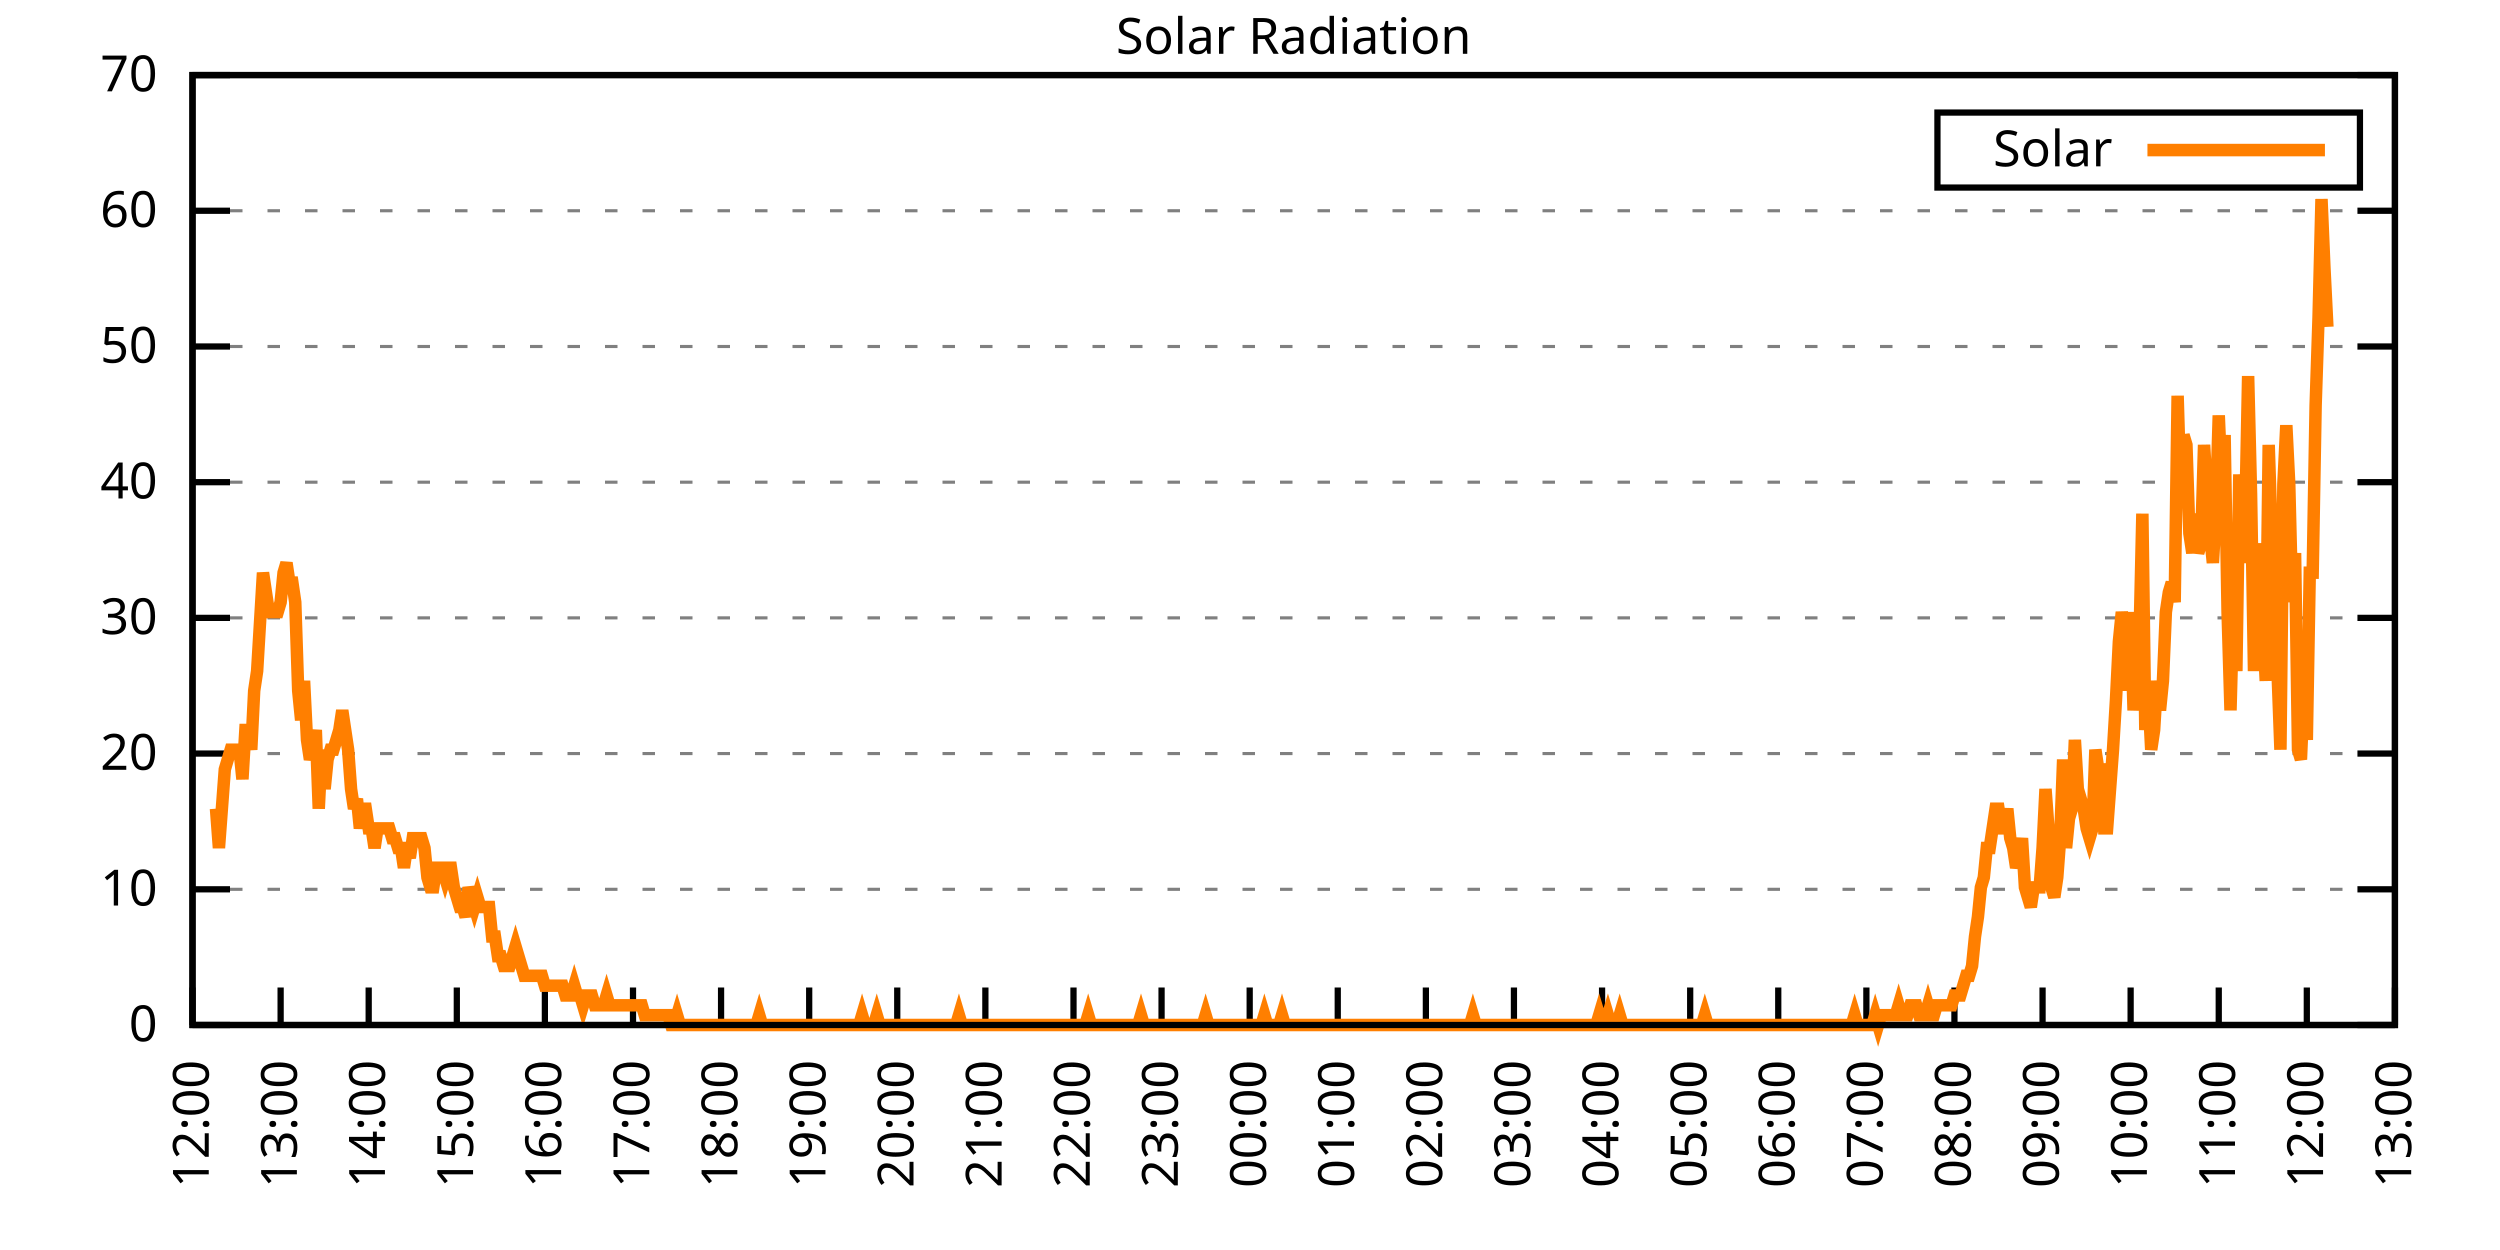
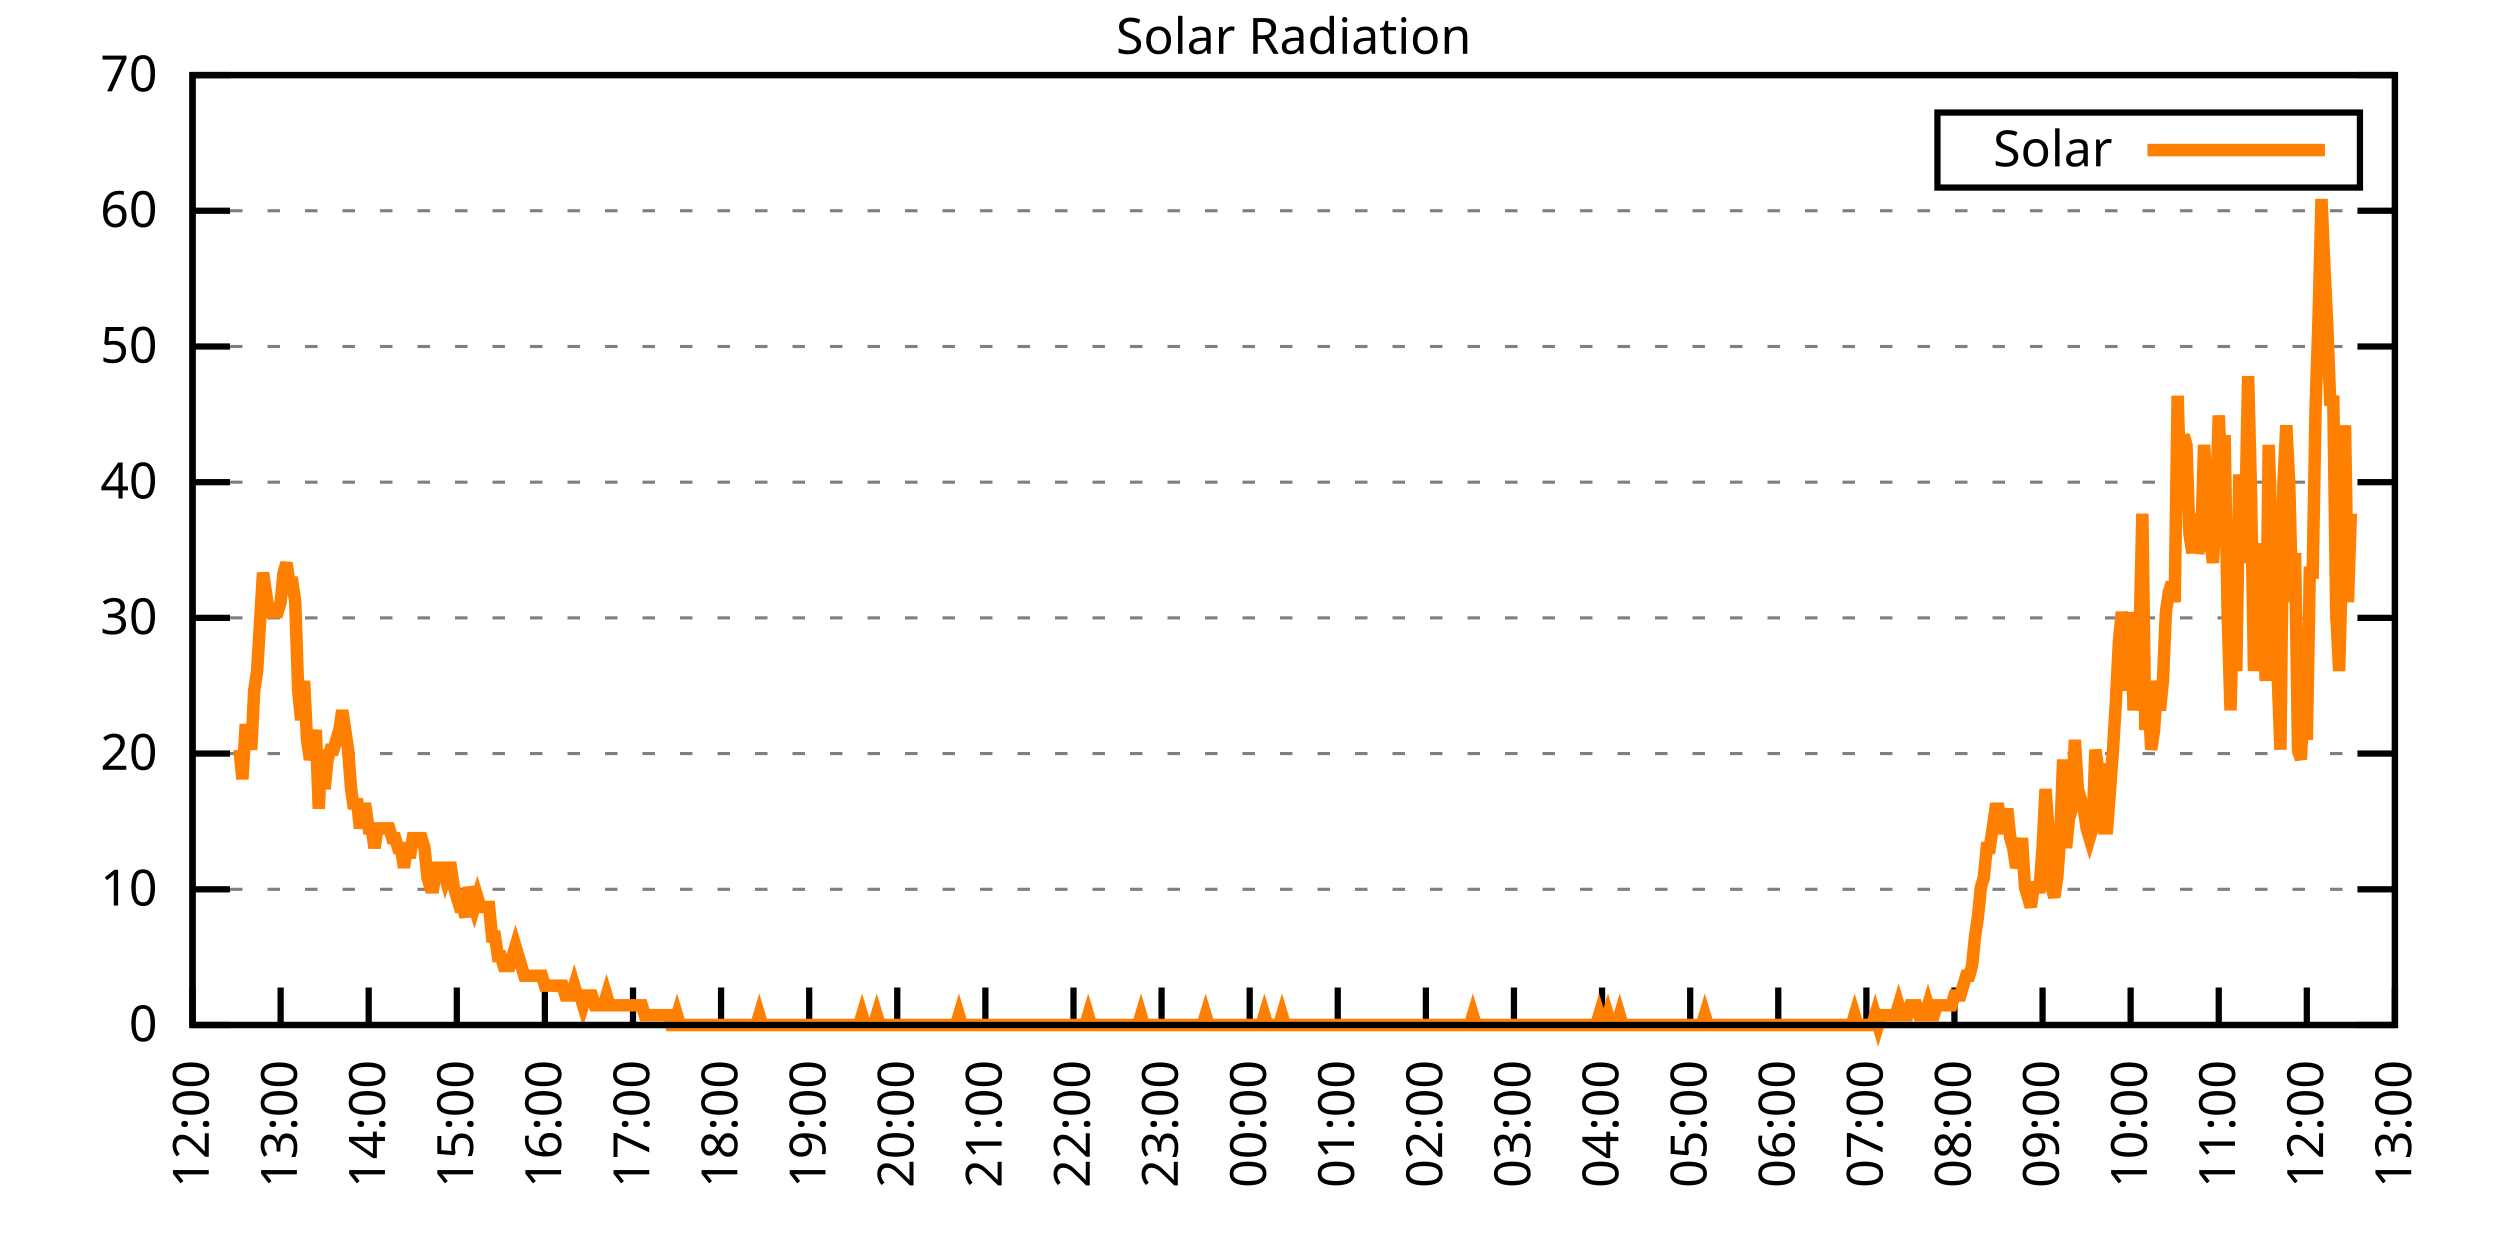
<svg xmlns="http://www.w3.org/2000/svg" xmlns:xlink="http://www.w3.org/1999/xlink" width="400" height="200" viewBox="0 0 400 200">
  <g id="gnuplot_canvas">
    <rect x="0" y="0" width="400" height="200" fill="none" />
    <defs>
      <circle id="gpDot" r="0.5" stroke-width="0.5" stroke="currentColor" />
      <path id="gpPt0" stroke-width="0.333" stroke="currentColor" d="M-1,0 h2 M0,-1 v2" />
      <path id="gpPt1" stroke-width="0.333" stroke="currentColor" d="M-1,-1 L1,1 M1,-1 L-1,1" />
      <path id="gpPt2" stroke-width="0.333" stroke="currentColor" d="M-1,0 L1,0 M0,-1 L0,1 M-1,-1 L1,1 M-1,1 L1,-1" />
      <rect id="gpPt3" stroke-width="0.333" stroke="currentColor" x="-1" y="-1" width="2" height="2" />
      <rect id="gpPt4" stroke-width="0.333" stroke="currentColor" fill="currentColor" x="-1" y="-1" width="2" height="2" />
      <circle id="gpPt5" stroke-width="0.333" stroke="currentColor" cx="0" cy="0" r="1" />
      <use xlink:href="#gpPt5" id="gpPt6" fill="currentColor" stroke="none" />
      <path id="gpPt7" stroke-width="0.333" stroke="currentColor" d="M0,-1.33 L-1.33,0.67 L1.33,0.67 z" />
      <use xlink:href="#gpPt7" id="gpPt8" fill="currentColor" stroke="none" />
      <use xlink:href="#gpPt7" id="gpPt9" stroke="currentColor" transform="rotate(180)" />
      <use xlink:href="#gpPt9" id="gpPt10" fill="currentColor" stroke="none" />
      <use xlink:href="#gpPt3" id="gpPt11" stroke="currentColor" transform="rotate(45)" />
      <use xlink:href="#gpPt11" id="gpPt12" fill="currentColor" stroke="none" />
      <path id="gpPt13" stroke-width="0.333" stroke="currentColor" d="M0,1.330 L1.265,0.411 L0.782,-1.067 L-0.782,-1.076 L-1.265,0.411 z" />
      <use xlink:href="#gpPt13" id="gpPt14" fill="currentColor" stroke="none" />
      <filter id="textbox" filterUnits="objectBoundingBox" x="0" y="0" height="1" width="1">
        <feFlood flood-color="white" flood-opacity="1" result="bgnd" />
        <feComposite in="SourceGraphic" in2="bgnd" operator="atop" />
      </filter>
      <filter id="greybox" filterUnits="objectBoundingBox" x="0" y="0" height="1" width="1">
        <feFlood flood-color="lightgrey" flood-opacity="1" result="grey" />
        <feComposite in="SourceGraphic" in2="grey" operator="atop" />
      </filter>
    </defs>
    <g fill="none" color="white" stroke="currentColor" stroke-width="1.00" stroke-linecap="butt" stroke-linejoin="miter">
</g>
    <g fill="none" color="black" stroke="currentColor" stroke-width="1.00" stroke-linecap="butt" stroke-linejoin="miter">
      <g stroke="none" shape-rendering="crispEdges">
        <polygon fill="rgb(255, 255, 255)" points="30.80,164.00 383.18,164.00 383.18,12.02 30.80,12.02 " />
      </g>
    </g>
    <g fill="none" color="black" stroke="currentColor" stroke-width="1.00" stroke-linecap="butt" stroke-linejoin="miter">
</g>
    <g fill="none" color="black" stroke="black" stroke-width="0.50" stroke-linecap="butt" stroke-linejoin="miter">
</g>
    <g fill="none" color="gray" stroke="currentColor" stroke-width="0.50" stroke-linecap="butt" stroke-linejoin="miter">
      <path stroke="gray" stroke-dasharray="2,4" class="gridline" d="M30.80,164.00 L383.19,164.00  " />
    </g>
    <g fill="none" color="gray" stroke="gray" stroke-width="1.00" stroke-linecap="butt" stroke-linejoin="miter">
</g>
    <g fill="none" color="black" stroke="currentColor" stroke-width="1.00" stroke-linecap="butt" stroke-linejoin="miter">
      <path stroke="black" d="M30.80,164.00 L36.80,164.00 M383.19,164.00 L377.19,164.00  " />
      <g transform="translate(25.20,166.60)" stroke="none" fill="black" font-family="Sans" font-size="8.00" text-anchor="end">
        <text>
          <tspan font-family="Sans"> 0</tspan>
        </text>
      </g>
    </g>
    <g fill="none" color="black" stroke="currentColor" stroke-width="1.00" stroke-linecap="butt" stroke-linejoin="miter">
</g>
    <g fill="none" color="black" stroke="black" stroke-width="0.50" stroke-linecap="butt" stroke-linejoin="miter">
</g>
    <g fill="none" color="gray" stroke="currentColor" stroke-width="0.50" stroke-linecap="butt" stroke-linejoin="miter">
      <path stroke="gray" stroke-dasharray="2,4" class="gridline" d="M30.80,142.29 L383.19,142.29  " />
    </g>
    <g fill="none" color="gray" stroke="gray" stroke-width="1.00" stroke-linecap="butt" stroke-linejoin="miter">
</g>
    <g fill="none" color="black" stroke="currentColor" stroke-width="1.00" stroke-linecap="butt" stroke-linejoin="miter">
      <path stroke="black" d="M30.80,142.29 L36.80,142.29 M383.19,142.29 L377.19,142.29  " />
      <g transform="translate(25.20,144.89)" stroke="none" fill="black" font-family="Sans" font-size="8.00" text-anchor="end">
        <text>
          <tspan font-family="Sans"> 10</tspan>
        </text>
      </g>
    </g>
    <g fill="none" color="black" stroke="currentColor" stroke-width="1.00" stroke-linecap="butt" stroke-linejoin="miter">
</g>
    <g fill="none" color="black" stroke="black" stroke-width="0.50" stroke-linecap="butt" stroke-linejoin="miter">
</g>
    <g fill="none" color="gray" stroke="currentColor" stroke-width="0.50" stroke-linecap="butt" stroke-linejoin="miter">
      <path stroke="gray" stroke-dasharray="2,4" class="gridline" d="M30.80,120.57 L383.19,120.57  " />
    </g>
    <g fill="none" color="gray" stroke="gray" stroke-width="1.00" stroke-linecap="butt" stroke-linejoin="miter">
</g>
    <g fill="none" color="black" stroke="currentColor" stroke-width="1.00" stroke-linecap="butt" stroke-linejoin="miter">
      <path stroke="black" d="M30.80,120.57 L36.80,120.57 M383.19,120.57 L377.19,120.57  " />
      <g transform="translate(25.20,123.17)" stroke="none" fill="black" font-family="Sans" font-size="8.00" text-anchor="end">
        <text>
          <tspan font-family="Sans"> 20</tspan>
        </text>
      </g>
    </g>
    <g fill="none" color="black" stroke="currentColor" stroke-width="1.00" stroke-linecap="butt" stroke-linejoin="miter">
</g>
    <g fill="none" color="black" stroke="black" stroke-width="0.50" stroke-linecap="butt" stroke-linejoin="miter">
</g>
    <g fill="none" color="gray" stroke="currentColor" stroke-width="0.50" stroke-linecap="butt" stroke-linejoin="miter">
      <path stroke="gray" stroke-dasharray="2,4" class="gridline" d="M30.80,98.86 L383.19,98.86  " />
    </g>
    <g fill="none" color="gray" stroke="gray" stroke-width="1.00" stroke-linecap="butt" stroke-linejoin="miter">
</g>
    <g fill="none" color="black" stroke="currentColor" stroke-width="1.00" stroke-linecap="butt" stroke-linejoin="miter">
      <path stroke="black" d="M30.80,98.86 L36.80,98.86 M383.19,98.86 L377.19,98.86  " />
      <g transform="translate(25.20,101.46)" stroke="none" fill="black" font-family="Sans" font-size="8.00" text-anchor="end">
        <text>
          <tspan font-family="Sans"> 30</tspan>
        </text>
      </g>
    </g>
    <g fill="none" color="black" stroke="currentColor" stroke-width="1.00" stroke-linecap="butt" stroke-linejoin="miter">
</g>
    <g fill="none" color="black" stroke="black" stroke-width="0.50" stroke-linecap="butt" stroke-linejoin="miter">
</g>
    <g fill="none" color="gray" stroke="currentColor" stroke-width="0.50" stroke-linecap="butt" stroke-linejoin="miter">
      <path stroke="gray" stroke-dasharray="2,4" class="gridline" d="M30.80,77.15 L383.19,77.15  " />
    </g>
    <g fill="none" color="gray" stroke="gray" stroke-width="1.00" stroke-linecap="butt" stroke-linejoin="miter">
</g>
    <g fill="none" color="black" stroke="currentColor" stroke-width="1.00" stroke-linecap="butt" stroke-linejoin="miter">
      <path stroke="black" d="M30.80,77.15 L36.80,77.15 M383.19,77.15 L377.19,77.15  " />
      <g transform="translate(25.20,79.75)" stroke="none" fill="black" font-family="Sans" font-size="8.00" text-anchor="end">
        <text>
          <tspan font-family="Sans"> 40</tspan>
        </text>
      </g>
    </g>
    <g fill="none" color="black" stroke="currentColor" stroke-width="1.00" stroke-linecap="butt" stroke-linejoin="miter">
</g>
    <g fill="none" color="black" stroke="black" stroke-width="0.50" stroke-linecap="butt" stroke-linejoin="miter">
</g>
    <g fill="none" color="gray" stroke="currentColor" stroke-width="0.50" stroke-linecap="butt" stroke-linejoin="miter">
      <path stroke="gray" stroke-dasharray="2,4" class="gridline" d="M30.80,55.44 L383.19,55.44  " />
    </g>
    <g fill="none" color="gray" stroke="gray" stroke-width="1.00" stroke-linecap="butt" stroke-linejoin="miter">
</g>
    <g fill="none" color="black" stroke="currentColor" stroke-width="1.00" stroke-linecap="butt" stroke-linejoin="miter">
      <path stroke="black" d="M30.80,55.44 L36.80,55.44 M383.19,55.44 L377.19,55.44  " />
      <g transform="translate(25.20,58.04)" stroke="none" fill="black" font-family="Sans" font-size="8.00" text-anchor="end">
        <text>
          <tspan font-family="Sans"> 50</tspan>
        </text>
      </g>
    </g>
    <g fill="none" color="black" stroke="currentColor" stroke-width="1.00" stroke-linecap="butt" stroke-linejoin="miter">
</g>
    <g fill="none" color="black" stroke="black" stroke-width="0.50" stroke-linecap="butt" stroke-linejoin="miter">
</g>
    <g fill="none" color="gray" stroke="currentColor" stroke-width="0.50" stroke-linecap="butt" stroke-linejoin="miter">
      <path stroke="gray" stroke-dasharray="2,4" class="gridline" d="M30.80,33.72 L383.19,33.72  " />
    </g>
    <g fill="none" color="gray" stroke="gray" stroke-width="1.00" stroke-linecap="butt" stroke-linejoin="miter">
</g>
    <g fill="none" color="black" stroke="currentColor" stroke-width="1.00" stroke-linecap="butt" stroke-linejoin="miter">
      <path stroke="black" d="M30.80,33.72 L36.80,33.72 M383.19,33.72 L377.19,33.72  " />
      <g transform="translate(25.20,36.32)" stroke="none" fill="black" font-family="Sans" font-size="8.00" text-anchor="end">
        <text>
          <tspan font-family="Sans"> 60</tspan>
        </text>
      </g>
    </g>
    <g fill="none" color="black" stroke="currentColor" stroke-width="1.00" stroke-linecap="butt" stroke-linejoin="miter">
</g>
    <g fill="none" color="black" stroke="black" stroke-width="0.50" stroke-linecap="butt" stroke-linejoin="miter">
</g>
    <g fill="none" color="gray" stroke="currentColor" stroke-width="0.50" stroke-linecap="butt" stroke-linejoin="miter">
      <path stroke="gray" stroke-dasharray="2,4" class="gridline" d="M30.80,12.01 L383.19,12.01  " />
    </g>
    <g fill="none" color="gray" stroke="gray" stroke-width="1.00" stroke-linecap="butt" stroke-linejoin="miter">
</g>
    <g fill="none" color="black" stroke="currentColor" stroke-width="1.00" stroke-linecap="butt" stroke-linejoin="miter">
      <path stroke="black" d="M30.80,12.01 L36.80,12.01 M383.19,12.01 L377.19,12.01  " />
      <g transform="translate(25.20,14.61)" stroke="none" fill="black" font-family="Sans" font-size="8.00" text-anchor="end">
        <text>
          <tspan font-family="Sans"> 70</tspan>
        </text>
      </g>
    </g>
    <g fill="none" color="black" stroke="currentColor" stroke-width="1.00" stroke-linecap="butt" stroke-linejoin="miter">
      <path stroke="black" d="M30.80,164.00 L30.80,158.00  " />
      <g transform="translate(33.40,169.60) rotate(270.00)" stroke="none" fill="black" font-family="Sans" font-size="8.00" text-anchor="end">
        <text>
          <tspan font-family="Sans">12:00</tspan>
        </text>
      </g>
    </g>
    <g fill="none" color="black" stroke="currentColor" stroke-width="1.00" stroke-linecap="butt" stroke-linejoin="miter">
      <path stroke="black" d="M44.90,164.00 L44.90,158.00  " />
      <g transform="translate(47.50,169.60) rotate(270.00)" stroke="none" fill="black" font-family="Sans" font-size="8.00" text-anchor="end">
        <text>
          <tspan font-family="Sans">13:00</tspan>
        </text>
      </g>
    </g>
    <g fill="none" color="black" stroke="currentColor" stroke-width="1.00" stroke-linecap="butt" stroke-linejoin="miter">
      <path stroke="black" d="M58.99,164.00 L58.99,158.00  " />
      <g transform="translate(61.59,169.60) rotate(270.00)" stroke="none" fill="black" font-family="Sans" font-size="8.00" text-anchor="end">
        <text>
          <tspan font-family="Sans">14:00</tspan>
        </text>
      </g>
    </g>
    <g fill="none" color="black" stroke="currentColor" stroke-width="1.00" stroke-linecap="butt" stroke-linejoin="miter">
      <path stroke="black" d="M73.09,164.00 L73.09,158.00  " />
      <g transform="translate(75.69,169.60) rotate(270.00)" stroke="none" fill="black" font-family="Sans" font-size="8.00" text-anchor="end">
        <text>
          <tspan font-family="Sans">15:00</tspan>
        </text>
      </g>
    </g>
    <g fill="none" color="black" stroke="currentColor" stroke-width="1.00" stroke-linecap="butt" stroke-linejoin="miter">
      <path stroke="black" d="M87.18,164.00 L87.18,158.00  " />
      <g transform="translate(89.78,169.60) rotate(270.00)" stroke="none" fill="black" font-family="Sans" font-size="8.00" text-anchor="end">
        <text>
          <tspan font-family="Sans">16:00</tspan>
        </text>
      </g>
    </g>
    <g fill="none" color="black" stroke="currentColor" stroke-width="1.00" stroke-linecap="butt" stroke-linejoin="miter">
      <path stroke="black" d="M101.28,164.00 L101.28,158.00  " />
      <g transform="translate(103.88,169.60) rotate(270.00)" stroke="none" fill="black" font-family="Sans" font-size="8.00" text-anchor="end">
        <text>
          <tspan font-family="Sans">17:00</tspan>
        </text>
      </g>
    </g>
    <g fill="none" color="black" stroke="currentColor" stroke-width="1.00" stroke-linecap="butt" stroke-linejoin="miter">
      <path stroke="black" d="M115.37,164.00 L115.37,158.00  " />
      <g transform="translate(117.97,169.60) rotate(270.00)" stroke="none" fill="black" font-family="Sans" font-size="8.00" text-anchor="end">
        <text>
          <tspan font-family="Sans">18:00</tspan>
        </text>
      </g>
    </g>
    <g fill="none" color="black" stroke="currentColor" stroke-width="1.00" stroke-linecap="butt" stroke-linejoin="miter">
      <path stroke="black" d="M129.47,164.00 L129.47,158.00  " />
      <g transform="translate(132.07,169.60) rotate(270.00)" stroke="none" fill="black" font-family="Sans" font-size="8.00" text-anchor="end">
        <text>
          <tspan font-family="Sans">19:00</tspan>
        </text>
      </g>
    </g>
    <g fill="none" color="black" stroke="currentColor" stroke-width="1.00" stroke-linecap="butt" stroke-linejoin="miter">
      <path stroke="black" d="M143.56,164.00 L143.56,158.00  " />
      <g transform="translate(146.16,169.60) rotate(270.00)" stroke="none" fill="black" font-family="Sans" font-size="8.00" text-anchor="end">
        <text>
          <tspan font-family="Sans">20:00</tspan>
        </text>
      </g>
    </g>
    <g fill="none" color="black" stroke="currentColor" stroke-width="1.00" stroke-linecap="butt" stroke-linejoin="miter">
      <path stroke="black" d="M157.66,164.00 L157.66,158.00  " />
      <g transform="translate(160.26,169.60) rotate(270.00)" stroke="none" fill="black" font-family="Sans" font-size="8.00" text-anchor="end">
        <text>
          <tspan font-family="Sans">21:00</tspan>
        </text>
      </g>
    </g>
    <g fill="none" color="black" stroke="currentColor" stroke-width="1.00" stroke-linecap="butt" stroke-linejoin="miter">
      <path stroke="black" d="M171.76,164.00 L171.76,158.00  " />
      <g transform="translate(174.36,169.60) rotate(270.00)" stroke="none" fill="black" font-family="Sans" font-size="8.00" text-anchor="end">
        <text>
          <tspan font-family="Sans">22:00</tspan>
        </text>
      </g>
    </g>
    <g fill="none" color="black" stroke="currentColor" stroke-width="1.00" stroke-linecap="butt" stroke-linejoin="miter">
      <path stroke="black" d="M185.85,164.00 L185.85,158.00  " />
      <g transform="translate(188.45,169.60) rotate(270.00)" stroke="none" fill="black" font-family="Sans" font-size="8.00" text-anchor="end">
        <text>
          <tspan font-family="Sans">23:00</tspan>
        </text>
      </g>
    </g>
    <g fill="none" color="black" stroke="currentColor" stroke-width="1.00" stroke-linecap="butt" stroke-linejoin="miter">
      <path stroke="black" d="M199.95,164.00 L199.95,158.00  " />
      <g transform="translate(202.55,169.60) rotate(270.00)" stroke="none" fill="black" font-family="Sans" font-size="8.00" text-anchor="end">
        <text>
          <tspan font-family="Sans">00:00</tspan>
        </text>
      </g>
    </g>
    <g fill="none" color="black" stroke="currentColor" stroke-width="1.00" stroke-linecap="butt" stroke-linejoin="miter">
      <path stroke="black" d="M214.04,164.00 L214.04,158.00  " />
      <g transform="translate(216.64,169.60) rotate(270.00)" stroke="none" fill="black" font-family="Sans" font-size="8.00" text-anchor="end">
        <text>
          <tspan font-family="Sans">01:00</tspan>
        </text>
      </g>
    </g>
    <g fill="none" color="black" stroke="currentColor" stroke-width="1.00" stroke-linecap="butt" stroke-linejoin="miter">
      <path stroke="black" d="M228.14,164.00 L228.14,158.00  " />
      <g transform="translate(230.74,169.60) rotate(270.00)" stroke="none" fill="black" font-family="Sans" font-size="8.00" text-anchor="end">
        <text>
          <tspan font-family="Sans">02:00</tspan>
        </text>
      </g>
    </g>
    <g fill="none" color="black" stroke="currentColor" stroke-width="1.00" stroke-linecap="butt" stroke-linejoin="miter">
      <path stroke="black" d="M242.23,164.00 L242.23,158.00  " />
      <g transform="translate(244.83,169.60) rotate(270.00)" stroke="none" fill="black" font-family="Sans" font-size="8.00" text-anchor="end">
        <text>
          <tspan font-family="Sans">03:00</tspan>
        </text>
      </g>
    </g>
    <g fill="none" color="black" stroke="currentColor" stroke-width="1.00" stroke-linecap="butt" stroke-linejoin="miter">
      <path stroke="black" d="M256.33,164.00 L256.33,158.00  " />
      <g transform="translate(258.93,169.60) rotate(270.00)" stroke="none" fill="black" font-family="Sans" font-size="8.00" text-anchor="end">
        <text>
          <tspan font-family="Sans">04:00</tspan>
        </text>
      </g>
    </g>
    <g fill="none" color="black" stroke="currentColor" stroke-width="1.00" stroke-linecap="butt" stroke-linejoin="miter">
      <path stroke="black" d="M270.43,164.00 L270.43,158.00  " />
      <g transform="translate(273.03,169.60) rotate(270.00)" stroke="none" fill="black" font-family="Sans" font-size="8.00" text-anchor="end">
        <text>
          <tspan font-family="Sans">05:00</tspan>
        </text>
      </g>
    </g>
    <g fill="none" color="black" stroke="currentColor" stroke-width="1.00" stroke-linecap="butt" stroke-linejoin="miter">
      <path stroke="black" d="M284.52,164.00 L284.52,158.00  " />
      <g transform="translate(287.12,169.60) rotate(270.00)" stroke="none" fill="black" font-family="Sans" font-size="8.00" text-anchor="end">
        <text>
          <tspan font-family="Sans">06:00</tspan>
        </text>
      </g>
    </g>
    <g fill="none" color="black" stroke="currentColor" stroke-width="1.00" stroke-linecap="butt" stroke-linejoin="miter">
      <path stroke="black" d="M298.62,164.00 L298.62,158.00  " />
      <g transform="translate(301.22,169.60) rotate(270.00)" stroke="none" fill="black" font-family="Sans" font-size="8.00" text-anchor="end">
        <text>
          <tspan font-family="Sans">07:00</tspan>
        </text>
      </g>
    </g>
    <g fill="none" color="black" stroke="currentColor" stroke-width="1.00" stroke-linecap="butt" stroke-linejoin="miter">
      <path stroke="black" d="M312.71,164.00 L312.71,158.00  " />
      <g transform="translate(315.31,169.60) rotate(270.00)" stroke="none" fill="black" font-family="Sans" font-size="8.00" text-anchor="end">
        <text>
          <tspan font-family="Sans">08:00</tspan>
        </text>
      </g>
    </g>
    <g fill="none" color="black" stroke="currentColor" stroke-width="1.00" stroke-linecap="butt" stroke-linejoin="miter">
      <path stroke="black" d="M326.81,164.00 L326.81,158.00  " />
      <g transform="translate(329.41,169.60) rotate(270.00)" stroke="none" fill="black" font-family="Sans" font-size="8.00" text-anchor="end">
        <text>
          <tspan font-family="Sans">09:00</tspan>
        </text>
      </g>
    </g>
    <g fill="none" color="black" stroke="currentColor" stroke-width="1.00" stroke-linecap="butt" stroke-linejoin="miter">
      <path stroke="black" d="M340.90,164.00 L340.90,158.00  " />
      <g transform="translate(343.50,169.60) rotate(270.00)" stroke="none" fill="black" font-family="Sans" font-size="8.00" text-anchor="end">
        <text>
          <tspan font-family="Sans">10:00</tspan>
        </text>
      </g>
    </g>
    <g fill="none" color="black" stroke="currentColor" stroke-width="1.00" stroke-linecap="butt" stroke-linejoin="miter">
      <path stroke="black" d="M355.00,164.00 L355.00,158.00  " />
      <g transform="translate(357.60,169.60) rotate(270.00)" stroke="none" fill="black" font-family="Sans" font-size="8.00" text-anchor="end">
        <text>
          <tspan font-family="Sans">11:00</tspan>
        </text>
      </g>
    </g>
    <g fill="none" color="black" stroke="currentColor" stroke-width="1.00" stroke-linecap="butt" stroke-linejoin="miter">
      <path stroke="black" d="M369.09,164.00 L369.09,158.00  " />
      <g transform="translate(371.69,169.60) rotate(270.00)" stroke="none" fill="black" font-family="Sans" font-size="8.00" text-anchor="end">
        <text>
          <tspan font-family="Sans">12:00</tspan>
        </text>
      </g>
    </g>
    <g fill="none" color="black" stroke="currentColor" stroke-width="1.00" stroke-linecap="butt" stroke-linejoin="miter">
      <path stroke="black" d="M383.19,164.00 L383.19,158.00  " />
      <g transform="translate(385.79,169.60) rotate(270.00)" stroke="none" fill="black" font-family="Sans" font-size="8.00" text-anchor="end">
        <text>
          <tspan font-family="Sans">13:00</tspan>
        </text>
      </g>
    </g>
    <g fill="none" color="black" stroke="currentColor" stroke-width="1.00" stroke-linecap="butt" stroke-linejoin="miter">
</g>
    <g fill="none" color="black" stroke="currentColor" stroke-width="1.00" stroke-linecap="butt" stroke-linejoin="miter">
      <path stroke="black" d="M30.80,12.01 L30.80,164.00 L383.19,164.00 L383.19,12.01 L30.80,12.01 Z  " />
    </g>
    <g fill="none" color="black" stroke="currentColor" stroke-width="1.00" stroke-linecap="butt" stroke-linejoin="miter">
</g>
    <g fill="none" color="black" stroke="currentColor" stroke-width="1.00" stroke-linecap="butt" stroke-linejoin="miter">
      <path stroke="black" d="M309.99,30.01 L309.99,18.01 L377.59,18.01 L377.59,30.01 L309.99,30.01 Z  " />
    </g>
    <g id="Solar_Radiation_plot_1">
      <g fill="none" color="white" stroke="black" stroke-width="2.00" stroke-linecap="butt" stroke-linejoin="miter">
</g>
      <g fill="none" color="black" stroke="currentColor" stroke-width="2.00" stroke-linecap="butt" stroke-linejoin="miter">
        <g transform="translate(337.99,26.61)" stroke="none" fill="black" font-family="Sans" font-size="8.00" text-anchor="end">
          <text>
            <tspan font-family="Sans">Solar</tspan>
          </text>
        </g>
      </g>
      <g fill="none" color="black" stroke="currentColor" stroke-width="2.00" stroke-linecap="butt" stroke-linejoin="miter">
-         <path stroke="rgb(255, 127,   0)" d="M343.59,24.01 L371.99,24.01 M34.56,129.39 L35.03,135.68 L35.50,129.39 L35.97,123.10 L36.44,121.52 L36.91,119.95   L37.38,119.95 L37.85,119.95 L38.32,119.95 L38.79,124.67 L39.26,116.80 L39.73,116.80 L40.20,119.95 L40.67,110.51   L41.14,107.37 L41.61,99.50 L42.08,91.63 L42.55,94.78 L43.02,97.93 L43.49,97.93 L43.96,97.93 L44.43,97.93   L44.90,96.35 L45.37,91.63 L45.84,90.06 L46.31,93.21 L46.78,93.21 L47.24,96.35 L47.71,110.51 L48.18,115.23   L48.65,108.94 L49.12,118.38 L49.59,121.52 L50.06,119.95 L50.53,116.80 L51.00,129.39 L51.47,119.95 L51.94,126.24   L52.41,121.52 L52.88,119.95 L53.35,119.95 L53.82,118.38 L54.29,116.80 L54.76,113.66 L55.23,116.80 L55.70,119.95   L56.17,126.24 L56.64,129.39 L57.11,127.82 L57.58,132.54 L58.05,129.39 L58.52,129.39 L58.99,132.54 L59.46,132.54   L59.93,135.68 L60.40,132.54 L60.87,132.54 L61.34,132.54 L61.81,132.54 L62.28,132.54 L62.75,134.11 L63.22,134.11   L63.69,135.68 L64.16,135.68 L64.63,138.83 L65.10,135.68 L65.57,137.26 L66.04,134.11 L66.51,134.11 L66.98,134.11   L67.45,134.11 L67.92,135.68 L68.39,140.40 L68.86,141.98 L69.33,141.98 L69.80,138.83 L70.27,138.83 L70.74,138.83   L71.21,140.40 L71.68,138.83 L72.15,138.83 L72.62,141.98 L73.09,143.55 L73.56,145.12 L74.03,145.12 L74.50,146.70   L74.97,141.98 L75.44,143.55 L75.91,145.12 L76.38,143.55 L76.85,145.12 L77.32,145.12 L77.79,145.12 L78.26,145.12   L78.73,149.84 L79.19,149.84 L79.66,152.99 L80.13,152.99 L80.60,154.56 L81.07,154.56 L81.54,154.56 L82.01,152.99   L82.48,151.41 L82.95,152.99 L83.42,154.56 L83.89,156.13 L84.36,156.13 L84.83,156.13 L85.30,156.13 L85.77,156.13   L86.24,156.13 L86.71,156.13 L87.18,157.71 L87.65,157.71 L88.12,157.71 L88.59,157.71 L89.06,157.71 L89.53,157.71   L90.00,157.71 L90.47,159.28 L90.94,159.28 L91.41,159.28 L91.88,157.71 L92.35,159.28 L92.82,159.28 L93.29,160.85   L93.76,159.28 L94.23,159.28 L94.70,159.28 L95.17,160.85 L95.64,160.85 L96.11,160.85 L96.58,160.85 L97.05,159.28   L97.52,160.85 L97.99,160.85 L98.46,160.85 L98.93,160.85 L99.40,160.85 L99.87,160.85 L100.34,160.85 L100.81,160.85   L101.28,160.85 L101.75,160.85 L102.22,160.85 L102.69,160.85 L103.16,162.43 L103.63,162.43 L104.10,162.43 L104.57,162.43   L105.04,162.43 L105.51,162.43 L105.98,162.43 L106.45,162.43 L106.92,162.43 L107.39,164.00 L107.86,164.00 L108.33,162.43   L108.80,164.00 L109.27,164.00 L109.74,164.00 L110.21,164.00 L110.68,164.00 L111.14,164.00 L111.61,164.00 L112.08,164.00   L112.55,164.00 L113.02,164.00 L113.49,164.00 L113.96,164.00 L114.43,164.00 L114.90,164.00 L115.37,164.00 L115.84,164.00   L116.31,164.00 L116.78,164.00 L117.25,164.00 L117.72,164.00 L118.19,164.00 L118.66,164.00 L119.13,164.00 L119.60,164.00   L120.07,164.00 L120.54,164.00 L121.01,164.00 L121.48,162.43 L121.95,164.00 L122.42,164.00 L122.89,164.00 L123.36,164.00   L123.83,164.00 L124.30,164.00 L124.77,164.00 L125.24,164.00 L125.71,164.00 L126.18,164.00 L126.65,164.00 L127.12,164.00   L127.59,164.00 L128.06,164.00 L128.53,164.00 L129.00,164.00 L129.47,164.00 L129.94,164.00 L130.41,164.00 L130.88,164.00   L131.35,164.00 L131.82,164.00 L132.29,164.00 L132.76,164.00 L133.23,164.00 L133.70,164.00 L134.17,164.00 L134.64,164.00   L135.11,164.00 L135.58,164.00 L136.05,164.00 L136.52,164.00 L136.99,164.00 L137.46,164.00 L137.93,162.43 L138.40,164.00   L138.87,164.00 L139.34,164.00 L139.81,164.00 L140.28,162.43 L140.75,164.00 L141.22,164.00 L141.69,164.00 L142.16,164.00   L142.63,164.00 L143.09,164.00 L143.56,164.00 L144.03,164.00 L144.50,164.00 L144.97,164.00 L145.44,164.00 L145.91,164.00   L146.38,164.00 L146.85,164.00 L147.32,164.00 L147.79,164.00 L148.26,164.00 L148.73,164.00 L149.20,164.00 L149.67,164.00   L150.14,164.00 L150.61,164.00 L151.08,164.00 L151.55,164.00 L152.02,164.00 L152.49,164.00 L152.96,164.00 L153.43,162.43   L153.90,164.00 L154.37,164.00 L154.84,164.00 L155.31,164.00 L155.78,164.00 L156.25,164.00 L156.72,164.00 L157.19,164.00   L157.66,164.00 L158.13,164.00 L158.60,164.00 L159.07,164.00 L159.54,164.00 L160.01,164.00 L160.48,164.00 L160.95,164.00   L161.42,164.00 L161.89,164.00 L162.36,164.00 L162.83,164.00 L163.30,164.00 L163.77,164.00 L164.24,164.00 L164.71,164.00   L165.18,164.00 L165.65,164.00 L166.12,164.00 L166.59,164.00 L167.06,164.00 L167.53,164.00 L168.00,164.00 L168.47,164.00   L168.94,164.00 L169.41,164.00 L169.88,164.00 L170.35,164.00 L170.82,164.00 L171.29,164.00 L171.76,164.00 L172.23,164.00   L172.70,164.00 L173.17,164.00 L173.64,164.00 L174.11,162.43 L174.58,164.00 L175.04,164.00 L175.51,164.00 L175.98,164.00   L176.45,164.00 L176.92,164.00 L177.39,164.00 L177.86,164.00 L178.33,164.00 L178.80,164.00 L179.27,164.00 L179.74,164.00   L180.21,164.00 L180.68,164.00 L181.15,164.00 L181.62,164.00 L182.09,164.00 L182.56,162.43 L183.03,164.00 L183.50,164.00   L183.97,164.00 L184.44,164.00 L184.91,164.00 L185.38,164.00 L185.85,164.00 L186.32,164.00 L186.79,164.00 L187.26,164.00   L187.73,164.00 L188.20,164.00 L188.67,164.00 L189.14,164.00 L189.61,164.00 L190.08,164.00 L190.55,164.00 L191.02,164.00   L191.49,164.00 L191.96,164.00 L192.43,164.00 L192.90,162.43 L193.37,164.00 L193.84,164.00 L194.31,164.00 L194.78,164.00   L195.25,164.00 L195.72,164.00 L196.19,164.00 L196.66,164.00 L197.13,164.00 L197.60,164.00 L198.07,164.00 L198.54,164.00   L199.01,164.00 L199.48,164.00 L199.95,164.00 L200.42,164.00 L200.89,164.00 L201.36,164.00 L201.83,164.00 L202.30,162.43   L202.77,164.00 L203.24,164.00 L203.71,164.00 L204.18,164.00 L204.65,164.00 L205.12,162.43 L205.59,164.00 L206.06,164.00   L206.53,164.00 L207.00,164.00 L207.46,164.00 L207.93,164.00 L208.40,164.00 L208.87,164.00 L209.34,164.00 L209.81,164.00   L210.28,164.00 L210.75,164.00 L211.22,164.00 L211.69,164.00 L212.16,164.00 L212.63,164.00 L213.10,164.00 L213.57,164.00   L214.04,164.00 L214.51,164.00 L214.98,164.00 L215.45,164.00 L215.92,164.00 L216.39,164.00 L216.86,164.00 L217.33,164.00   L217.80,164.00 L218.27,164.00 L218.74,164.00 L219.21,164.00 L219.68,164.00 L220.15,164.00 L220.62,164.00 L221.09,164.00   L221.56,164.00 L222.03,164.00 L222.50,164.00 L222.97,164.00 L223.44,164.00 L223.91,164.00 L224.38,164.00 L224.85,164.00   L225.32,164.00 L225.79,164.00 L226.26,164.00 L226.73,164.00 L227.20,164.00 L227.67,164.00 L228.14,164.00 L228.61,164.00   L229.08,164.00 L229.55,164.00 L230.02,164.00 L230.49,164.00 L230.96,164.00 L231.43,164.00 L231.90,164.00 L232.37,164.00   L232.84,164.00 L233.31,164.00 L233.78,164.00 L234.25,164.00 L234.72,164.00 L235.19,164.00 L235.66,162.43 L236.13,164.00   L236.60,164.00 L237.07,164.00 L237.54,164.00 L238.01,164.00 L238.48,164.00 L238.95,164.00 L239.41,164.00 L239.88,164.00   L240.35,164.00 L240.82,164.00 L241.29,164.00 L241.76,164.00 L242.23,164.00 L242.70,164.00 L243.17,164.00 L243.64,164.00   L244.11,164.00 L244.58,164.00 L245.05,164.00 L245.52,164.00 L245.99,164.00 L246.46,164.00 L246.93,164.00 L247.40,164.00   L247.87,164.00 L248.34,164.00 L248.81,164.00 L249.28,164.00 L249.75,164.00 L250.22,164.00 L250.69,164.00 L251.16,164.00   L251.63,164.00 L252.10,164.00 L252.57,164.00 L253.04,164.00 L253.51,164.00 L253.98,164.00 L254.45,164.00 L254.92,164.00   L255.39,164.00 L255.86,162.43 L256.33,164.00 L256.80,164.00 L257.27,162.43 L257.74,164.00 L258.21,164.00 L258.68,164.00   L259.15,162.43 L259.62,164.00 L260.09,164.00 L260.56,164.00 L261.03,164.00 L261.50,164.00 L261.97,164.00 L262.44,164.00   L262.91,164.00 L263.38,164.00 L263.85,164.00 L264.32,164.00 L264.79,164.00 L265.26,164.00 L265.73,164.00 L266.20,164.00   L266.67,164.00 L267.14,164.00 L267.61,164.00 L268.08,164.00 L268.55,164.00 L269.02,164.00 L269.49,164.00 L269.96,164.00   L270.43,164.00 L270.90,164.00 L271.36,164.00 L271.83,164.00 L272.30,164.00 L272.77,162.43 L273.24,164.00 L273.71,164.00   L274.18,164.00 L274.65,164.00 L275.12,164.00 L275.59,164.00 L276.06,164.00 L276.53,164.00 L277.00,164.00 L277.47,164.00   L277.94,164.00 L278.41,164.00 L278.88,164.00 L279.35,164.00 L279.82,164.00 L280.29,164.00 L280.76,164.00 L281.23,164.00   L281.70,164.00 L282.17,164.00 L282.64,164.00 L283.11,164.00 L283.58,164.00 L284.05,164.00 L284.52,164.00 L284.99,164.00   L285.46,164.00 L285.93,164.00 L286.40,164.00 L286.87,164.00 L287.34,164.00 L287.81,164.00 L288.28,164.00 L288.75,164.00   L289.22,164.00 L289.69,164.00 L290.16,164.00 L290.63,164.00 L291.10,164.00 L291.57,164.00 L292.04,164.00 L292.51,164.00   L292.98,164.00 L293.45,164.00 L293.92,164.00 L294.39,164.00 L294.86,164.00 L295.33,164.00 L295.80,164.00 L296.27,164.00   L296.74,162.43 L297.21,164.00 L297.68,164.00 L298.15,164.00 L298.62,164.00 L299.09,164.00 L299.56,164.00 L300.03,162.43   L300.50,164.00 L300.97,162.43 L301.44,162.43 L301.91,162.43 L302.38,162.43 L302.85,162.43 L303.31,162.43 L303.78,160.85   L304.25,162.43 L304.72,162.43 L305.19,162.43 L305.66,160.85 L306.13,160.85 L306.60,160.85 L307.07,162.43 L307.54,162.43   L308.01,162.43 L308.48,160.85 L308.95,162.43 L309.42,162.43 L309.89,160.85 L310.36,160.85 L310.83,160.85 L311.30,160.85   L311.77,160.85 L312.24,160.85 L312.71,159.28 L313.18,159.28 L313.65,159.28 L314.12,157.71 L314.59,156.13 L315.06,156.13   L315.53,154.56 L316.00,149.84 L316.47,146.70 L316.94,141.98 L317.41,140.40 L317.88,135.68 L318.35,135.68 L318.82,132.54   L319.29,129.39 L319.76,129.39 L320.23,132.54 L320.70,132.54 L321.17,129.39 L321.64,134.11 L322.11,135.68 L322.58,138.83   L323.05,137.26 L323.52,134.11 L323.99,141.98 L324.46,143.55 L324.93,145.12 L325.40,141.98 L325.87,141.98 L326.34,141.98   L326.81,135.68 L327.28,126.24 L327.75,132.54 L328.22,141.98 L328.69,143.55 L329.16,140.40 L329.63,134.11 L330.10,121.52   L330.57,135.68 L331.04,130.96 L331.51,129.39 L331.98,118.38 L332.45,126.24 L332.92,127.82 L333.39,129.39 L333.86,132.54   L334.33,134.11 L334.80,132.54 L335.26,119.95 L335.73,123.10 L336.20,123.10 L336.67,132.54 L337.14,132.54 L337.61,126.24   L338.08,119.95 L338.55,112.09 L339.02,102.65 L339.49,97.93 L339.96,101.07 L340.43,110.51 L340.90,97.93 L341.37,113.66   L341.84,107.37 L342.31,102.65 L342.78,82.19 L343.25,116.80 L343.72,110.51 L344.19,119.95 L344.66,116.80 L345.13,108.94   L345.60,113.66 L346.07,108.94 L346.54,97.93 L347.01,94.78 L347.48,93.21 L347.95,96.35 L348.42,63.32 L348.89,79.05   L349.36,69.61 L349.83,71.18 L350.30,85.34 L350.77,88.49 L351.24,82.19 L351.71,88.49 L352.18,86.91 L352.65,71.18   L353.12,79.05 L353.59,85.34 L354.06,90.06 L354.53,82.19 L355.00,66.46 L355.47,77.48 L355.94,69.61 L356.41,97.93   L356.88,113.66 L357.35,96.35 L357.82,107.37 L358.29,75.90 L358.76,90.06 L359.23,83.77 L359.70,60.17 L360.17,79.05   L360.64,107.37 L361.11,86.91 L361.58,105.79 L362.05,99.50 L362.52,108.94 L362.99,71.18 L363.46,85.34 L363.93,102.65   L364.40,107.37 L364.87,119.95 L365.34,77.48 L365.81,68.04 L366.28,77.48 L366.75,96.35 L367.21,88.49 L367.68,119.95   L368.15,121.52 L368.62,110.51 L369.09,118.38 L369.56,91.63 L370.03,91.63 L370.50,64.89 L370.97,50.73 L371.44,31.85   L371.91,42.87 L372.38,52.30  " />
+         <path stroke="rgb(255, 127,   0)" d="M343.59,24.01 L371.99,24.01 M38.32,119.95 L38.79,124.67 L39.26,116.80 L39.73,116.80 L40.20,119.95 L40.67,110.51   L41.14,107.37 L41.61,99.50 L42.08,91.63 L42.55,94.78 L43.02,97.93 L43.49,97.93 L43.96,97.93 L44.43,97.93   L44.90,96.35 L45.37,91.63 L45.84,90.06 L46.31,93.21 L46.78,93.21 L47.24,96.35 L47.71,110.51 L48.18,115.23   L48.65,108.94 L49.12,118.38 L49.59,121.52 L50.06,119.95 L50.53,116.80 L51.00,129.39 L51.47,119.95 L51.94,126.24   L52.41,121.52 L52.88,119.95 L53.35,119.95 L53.82,118.38 L54.29,116.80 L54.76,113.66 L55.23,116.80 L55.70,119.95   L56.17,126.24 L56.64,129.39 L57.11,127.82 L57.58,132.54 L58.05,129.39 L58.52,129.39 L58.99,132.54 L59.46,132.54   L59.93,135.68 L60.40,132.54 L60.87,132.54 L61.34,132.54 L61.81,132.54 L62.28,132.54 L62.75,134.11 L63.22,134.11   L63.69,135.68 L64.16,135.68 L64.63,138.83 L65.10,135.68 L65.57,137.26 L66.04,134.11 L66.51,134.11 L66.98,134.11   L67.45,134.11 L67.92,135.68 L68.39,140.40 L68.86,141.98 L69.33,141.98 L69.80,138.83 L70.27,138.83 L70.74,138.83   L71.21,140.40 L71.68,138.83 L72.15,138.83 L72.62,141.98 L73.09,143.55 L73.56,145.12 L74.03,145.12 L74.50,146.70   L74.97,141.98 L75.44,143.55 L75.91,145.12 L76.38,143.55 L76.85,145.12 L77.32,145.12 L77.79,145.12 L78.26,145.12   L78.73,149.84 L79.19,149.84 L79.66,152.99 L80.13,152.99 L80.60,154.56 L81.07,154.56 L81.54,154.56 L82.01,152.99   L82.48,151.41 L82.95,152.99 L83.42,154.56 L83.89,156.13 L84.36,156.13 L84.83,156.13 L85.30,156.13 L85.77,156.13   L86.24,156.13 L86.71,156.13 L87.18,157.71 L87.65,157.71 L88.12,157.71 L88.59,157.71 L89.06,157.71 L89.53,157.71   L90.00,157.71 L90.47,159.28 L90.94,159.28 L91.41,159.28 L91.88,157.71 L92.35,159.28 L92.82,159.28 L93.29,160.85   L93.76,159.28 L94.23,159.28 L94.70,159.28 L95.17,160.85 L95.64,160.85 L96.11,160.85 L96.58,160.85 L97.05,159.28   L97.52,160.85 L97.99,160.85 L98.46,160.85 L98.93,160.85 L99.40,160.85 L99.87,160.85 L100.34,160.85 L100.81,160.85   L101.28,160.85 L101.75,160.85 L102.22,160.85 L102.69,160.85 L103.16,162.43 L103.63,162.43 L104.10,162.43 L104.57,162.43   L105.04,162.43 L105.51,162.43 L105.98,162.43 L106.45,162.43 L106.92,162.43 L107.39,164.00 L107.86,164.00 L108.33,162.43   L108.80,164.00 L109.27,164.00 L109.74,164.00 L110.21,164.00 L110.68,164.00 L111.14,164.00 L111.61,164.00 L112.08,164.00   L112.55,164.00 L113.02,164.00 L113.49,164.00 L113.96,164.00 L114.43,164.00 L114.90,164.00 L115.37,164.00 L115.84,164.00   L116.31,164.00 L116.78,164.00 L117.25,164.00 L117.72,164.00 L118.19,164.00 L118.66,164.00 L119.13,164.00 L119.60,164.00   L120.07,164.00 L120.54,164.00 L121.01,164.00 L121.48,162.43 L121.95,164.00 L122.42,164.00 L122.89,164.00 L123.36,164.00   L123.83,164.00 L124.30,164.00 L124.77,164.00 L125.24,164.00 L125.71,164.00 L126.18,164.00 L126.65,164.00 L127.12,164.00   L127.59,164.00 L128.06,164.00 L128.53,164.00 L129.00,164.00 L129.47,164.00 L129.94,164.00 L130.41,164.00 L130.88,164.00   L131.35,164.00 L131.82,164.00 L132.29,164.00 L132.76,164.00 L133.23,164.00 L133.70,164.00 L134.17,164.00 L134.64,164.00   L135.11,164.00 L135.58,164.00 L136.05,164.00 L136.52,164.00 L136.99,164.00 L137.46,164.00 L137.93,162.43 L138.40,164.00   L138.87,164.00 L139.34,164.00 L139.81,164.00 L140.28,162.43 L140.75,164.00 L141.22,164.00 L141.69,164.00 L142.16,164.00   L142.63,164.00 L143.09,164.00 L143.56,164.00 L144.03,164.00 L144.50,164.00 L144.97,164.00 L145.44,164.00 L145.91,164.00   L146.38,164.00 L146.85,164.00 L147.32,164.00 L147.79,164.00 L148.26,164.00 L148.73,164.00 L149.20,164.00 L149.67,164.00   L150.14,164.00 L150.61,164.00 L151.08,164.00 L151.55,164.00 L152.02,164.00 L152.49,164.00 L152.96,164.00 L153.43,162.43   L153.90,164.00 L154.37,164.00 L154.84,164.00 L155.31,164.00 L155.78,164.00 L156.25,164.00 L156.72,164.00 L157.19,164.00   L157.66,164.00 L158.13,164.00 L158.60,164.00 L159.07,164.00 L159.54,164.00 L160.01,164.00 L160.48,164.00 L160.95,164.00   L161.42,164.00 L161.89,164.00 L162.36,164.00 L162.83,164.00 L163.30,164.00 L163.77,164.00 L164.24,164.00 L164.71,164.00   L165.18,164.00 L165.65,164.00 L166.12,164.00 L166.59,164.00 L167.06,164.00 L167.53,164.00 L168.00,164.00 L168.47,164.00   L168.94,164.00 L169.41,164.00 L169.88,164.00 L170.35,164.00 L170.82,164.00 L171.29,164.00 L171.76,164.00 L172.23,164.00   L172.70,164.00 L173.17,164.00 L173.64,164.00 L174.11,162.43 L174.58,164.00 L175.04,164.00 L175.51,164.00 L175.98,164.00   L176.45,164.00 L176.92,164.00 L177.39,164.00 L177.86,164.00 L178.33,164.00 L178.80,164.00 L179.27,164.00 L179.74,164.00   L180.21,164.00 L180.68,164.00 L181.15,164.00 L181.62,164.00 L182.09,164.00 L182.56,162.43 L183.03,164.00 L183.50,164.00   L183.97,164.00 L184.44,164.00 L184.91,164.00 L185.38,164.00 L185.85,164.00 L186.32,164.00 L186.79,164.00 L187.26,164.00   L187.73,164.00 L188.20,164.00 L188.67,164.00 L189.14,164.00 L189.61,164.00 L190.08,164.00 L190.55,164.00 L191.02,164.00   L191.49,164.00 L191.96,164.00 L192.43,164.00 L192.90,162.43 L193.37,164.00 L193.84,164.00 L194.31,164.00 L194.78,164.00   L195.25,164.00 L195.72,164.00 L196.19,164.00 L196.66,164.00 L197.13,164.00 L197.60,164.00 L198.07,164.00 L198.54,164.00   L199.01,164.00 L199.48,164.00 L199.95,164.00 L200.42,164.00 L200.89,164.00 L201.36,164.00 L201.83,164.00 L202.30,162.43   L202.77,164.00 L203.24,164.00 L203.71,164.00 L204.18,164.00 L204.65,164.00 L205.12,162.43 L205.59,164.00 L206.06,164.00   L206.53,164.00 L207.00,164.00 L207.46,164.00 L207.93,164.00 L208.40,164.00 L208.87,164.00 L209.34,164.00 L209.81,164.00   L210.28,164.00 L210.75,164.00 L211.22,164.00 L211.69,164.00 L212.16,164.00 L212.63,164.00 L213.10,164.00 L213.57,164.00   L214.04,164.00 L214.51,164.00 L214.98,164.00 L215.45,164.00 L215.92,164.00 L216.39,164.00 L216.86,164.00 L217.33,164.00   L217.80,164.00 L218.27,164.00 L218.74,164.00 L219.21,164.00 L219.68,164.00 L220.15,164.00 L220.62,164.00 L221.09,164.00   L221.56,164.00 L222.03,164.00 L222.50,164.00 L222.97,164.00 L223.44,164.00 L223.91,164.00 L224.38,164.00 L224.85,164.00   L225.32,164.00 L225.79,164.00 L226.26,164.00 L226.73,164.00 L227.20,164.00 L227.67,164.00 L228.14,164.00 L228.61,164.00   L229.08,164.00 L229.55,164.00 L230.02,164.00 L230.49,164.00 L230.96,164.00 L231.43,164.00 L231.90,164.00 L232.37,164.00   L232.84,164.00 L233.31,164.00 L233.78,164.00 L234.25,164.00 L234.72,164.00 L235.19,164.00 L235.66,162.43 L236.13,164.00   L236.60,164.00 L237.07,164.00 L237.54,164.00 L238.01,164.00 L238.48,164.00 L238.95,164.00 L239.41,164.00 L239.88,164.00   L240.35,164.00 L240.82,164.00 L241.29,164.00 L241.76,164.00 L242.23,164.00 L242.70,164.00 L243.17,164.00 L243.64,164.00   L244.11,164.00 L244.58,164.00 L245.05,164.00 L245.52,164.00 L245.99,164.00 L246.46,164.00 L246.93,164.00 L247.40,164.00   L247.87,164.00 L248.34,164.00 L248.81,164.00 L249.28,164.00 L249.75,164.00 L250.22,164.00 L250.69,164.00 L251.16,164.00   L251.63,164.00 L252.10,164.00 L252.57,164.00 L253.04,164.00 L253.51,164.00 L253.98,164.00 L254.45,164.00 L254.92,164.00   L255.39,164.00 L255.86,162.43 L256.33,164.00 L256.80,164.00 L257.27,162.43 L257.74,164.00 L258.21,164.00 L258.68,164.00   L259.15,162.43 L259.62,164.00 L260.09,164.00 L260.56,164.00 L261.03,164.00 L261.50,164.00 L261.97,164.00 L262.44,164.00   L262.91,164.00 L263.38,164.00 L263.85,164.00 L264.32,164.00 L264.79,164.00 L265.26,164.00 L265.73,164.00 L266.20,164.00   L266.67,164.00 L267.14,164.00 L267.61,164.00 L268.08,164.00 L268.55,164.00 L269.02,164.00 L269.49,164.00 L269.96,164.00   L270.43,164.00 L270.90,164.00 L271.36,164.00 L271.83,164.00 L272.30,164.00 L272.77,162.43 L273.24,164.00 L273.71,164.00   L274.18,164.00 L274.65,164.00 L275.12,164.00 L275.59,164.00 L276.06,164.00 L276.53,164.00 L277.00,164.00 L277.47,164.00   L277.94,164.00 L278.41,164.00 L278.88,164.00 L279.35,164.00 L279.82,164.00 L280.29,164.00 L280.76,164.00 L281.23,164.00   L281.70,164.00 L282.17,164.00 L282.64,164.00 L283.11,164.00 L283.58,164.00 L284.05,164.00 L284.52,164.00 L284.99,164.00   L285.46,164.00 L285.93,164.00 L286.40,164.00 L286.87,164.00 L287.34,164.00 L287.81,164.00 L288.28,164.00 L288.75,164.00   L289.22,164.00 L289.69,164.00 L290.16,164.00 L290.63,164.00 L291.10,164.00 L291.57,164.00 L292.04,164.00 L292.51,164.00   L292.98,164.00 L293.45,164.00 L293.92,164.00 L294.39,164.00 L294.86,164.00 L295.33,164.00 L295.80,164.00 L296.27,164.00   L296.74,162.43 L297.21,164.00 L297.68,164.00 L298.15,164.00 L298.62,164.00 L299.09,164.00 L299.56,164.00 L300.03,162.43   L300.50,164.00 L300.97,162.43 L301.44,162.43 L301.91,162.43 L302.38,162.43 L302.85,162.43 L303.31,162.43 L303.78,160.85   L304.25,162.43 L304.72,162.43 L305.19,162.43 L305.66,160.85 L306.13,160.85 L306.60,160.85 L307.07,162.43 L307.54,162.43   L308.01,162.43 L308.48,160.85 L308.95,162.43 L309.42,162.43 L309.89,160.85 L310.36,160.85 L310.83,160.85 L311.30,160.85   L311.77,160.85 L312.24,160.85 L312.71,159.28 L313.18,159.28 L313.65,159.28 L314.12,157.71 L314.59,156.13 L315.06,156.13   L315.53,154.56 L316.00,149.84 L316.47,146.70 L316.94,141.98 L317.41,140.40 L317.88,135.68 L318.35,135.68 L318.82,132.54   L319.29,129.39 L319.76,129.39 L320.23,132.54 L320.70,132.54 L321.17,129.39 L321.64,134.11 L322.11,135.68 L322.58,138.83   L323.05,137.26 L323.52,134.11 L323.99,141.98 L324.46,143.55 L324.93,145.12 L325.40,141.98 L325.87,141.98 L326.34,141.98   L326.81,135.68 L327.28,126.24 L327.75,132.54 L328.22,141.98 L328.69,143.55 L329.16,140.40 L329.63,134.11 L330.10,121.52   L330.57,135.68 L331.04,130.96 L331.51,129.39 L331.98,118.38 L332.45,126.24 L332.92,127.82 L333.39,129.39 L333.86,132.54   L334.33,134.11 L334.80,132.54 L335.26,119.95 L335.73,123.10 L336.20,123.10 L336.67,132.54 L337.14,132.54 L337.61,126.24   L338.08,119.95 L338.55,112.09 L339.02,102.65 L339.49,97.93 L339.96,101.07 L340.43,110.51 L340.90,97.93 L341.37,113.66   L341.84,107.37 L342.31,102.65 L342.78,82.19 L343.25,116.80 L343.72,110.51 L344.19,119.95 L344.66,116.80 L345.13,108.94   L345.60,113.66 L346.07,108.94 L346.54,97.93 L347.01,94.78 L347.48,93.21 L347.95,96.35 L348.42,63.32 L348.89,79.05   L349.36,69.61 L349.83,71.18 L350.30,85.34 L350.77,88.49 L351.24,82.19 L351.71,88.49 L352.18,86.91 L352.65,71.18   L353.12,79.05 L353.59,85.34 L354.06,90.06 L354.53,82.19 L355.00,66.46 L355.47,77.48 L355.94,69.61 L356.41,97.93   L356.88,113.66 L357.35,96.35 L357.82,107.37 L358.29,75.90 L358.76,90.06 L359.23,83.77 L359.70,60.17 L360.17,79.05   L360.64,107.37 L361.11,86.91 L361.58,105.79 L362.05,99.50 L362.52,108.94 L362.99,71.18 L363.46,85.34 L363.93,102.65   L364.40,107.37 L364.87,119.95 L365.34,77.48 L365.81,68.04 L366.28,77.48 L366.75,96.35 L367.21,88.49 L367.68,119.95   L368.15,121.52 L368.62,110.51 L369.09,118.38 L369.56,91.63 L370.03,91.63 L370.50,64.89 L370.97,50.73 L371.44,31.85   L371.91,42.87 L372.38,52.30 L372.85,64.89 L373.32,63.32 L373.79,97.93 L374.26,107.37 L374.73,90.06 L375.20,68.04   L375.67,96.35 L376.14,82.19  " />
      </g>
    </g>
    <g fill="none" color="black" stroke="currentColor" stroke-width="2.00" stroke-linecap="butt" stroke-linejoin="miter">
</g>
    <g fill="none" color="black" stroke="black" stroke-width="1.00" stroke-linecap="butt" stroke-linejoin="miter">
</g>
    <g fill="none" color="black" stroke="currentColor" stroke-width="1.00" stroke-linecap="butt" stroke-linejoin="miter">
      <path stroke="black" d="M30.80,12.01 L30.80,164.00 L383.19,164.00 L383.19,12.01 L30.80,12.01 Z  " />
      <g transform="translate(6.80,88.01) rotate(270.00)" stroke="none" fill="black" font-family="Sans" font-size="8.00" text-anchor="middle">
        <text />
      </g>
    </g>
    <g fill="none" color="black" stroke="currentColor" stroke-width="1.00" stroke-linecap="butt" stroke-linejoin="miter">
</g>
    <g fill="none" color="black" stroke="currentColor" stroke-width="1.00" stroke-linecap="butt" stroke-linejoin="miter">
      <g transform="translate(206.99,8.61)" stroke="none" fill="black" font-family="Sans" font-size="8.00" text-anchor="middle">
        <text>
          <tspan font-family="Sans">Solar Radiation</tspan>
        </text>
      </g>
    </g>
    <g fill="none" color="black" stroke="currentColor" stroke-width="1.00" stroke-linecap="butt" stroke-linejoin="miter">
</g>
  </g>
</svg>
